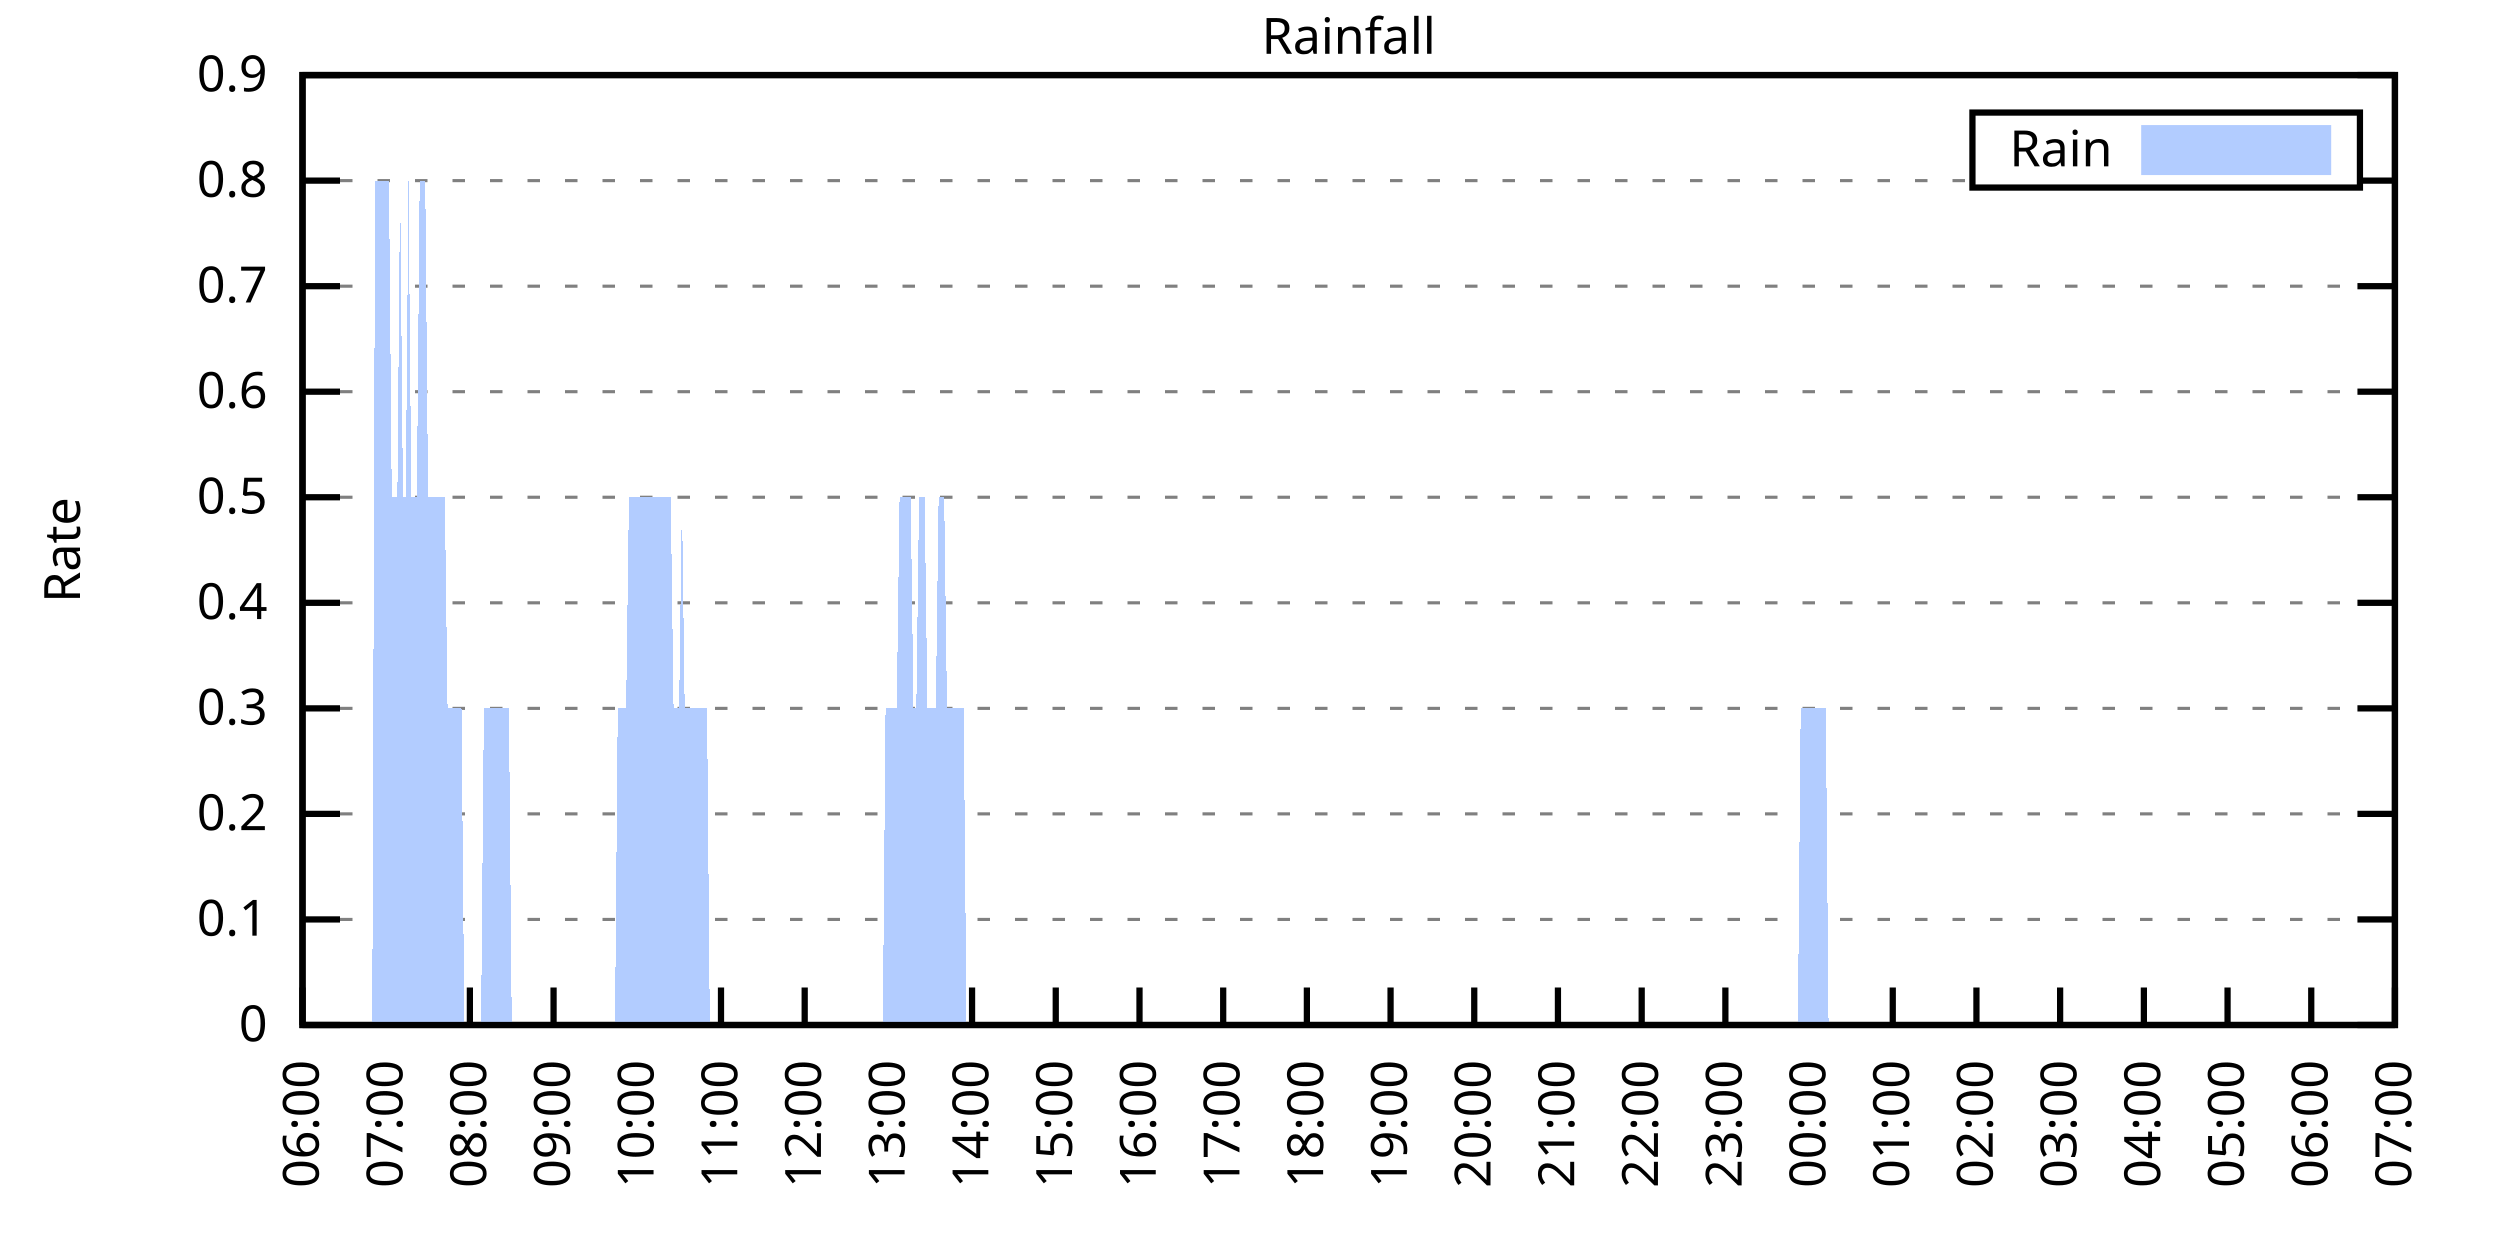
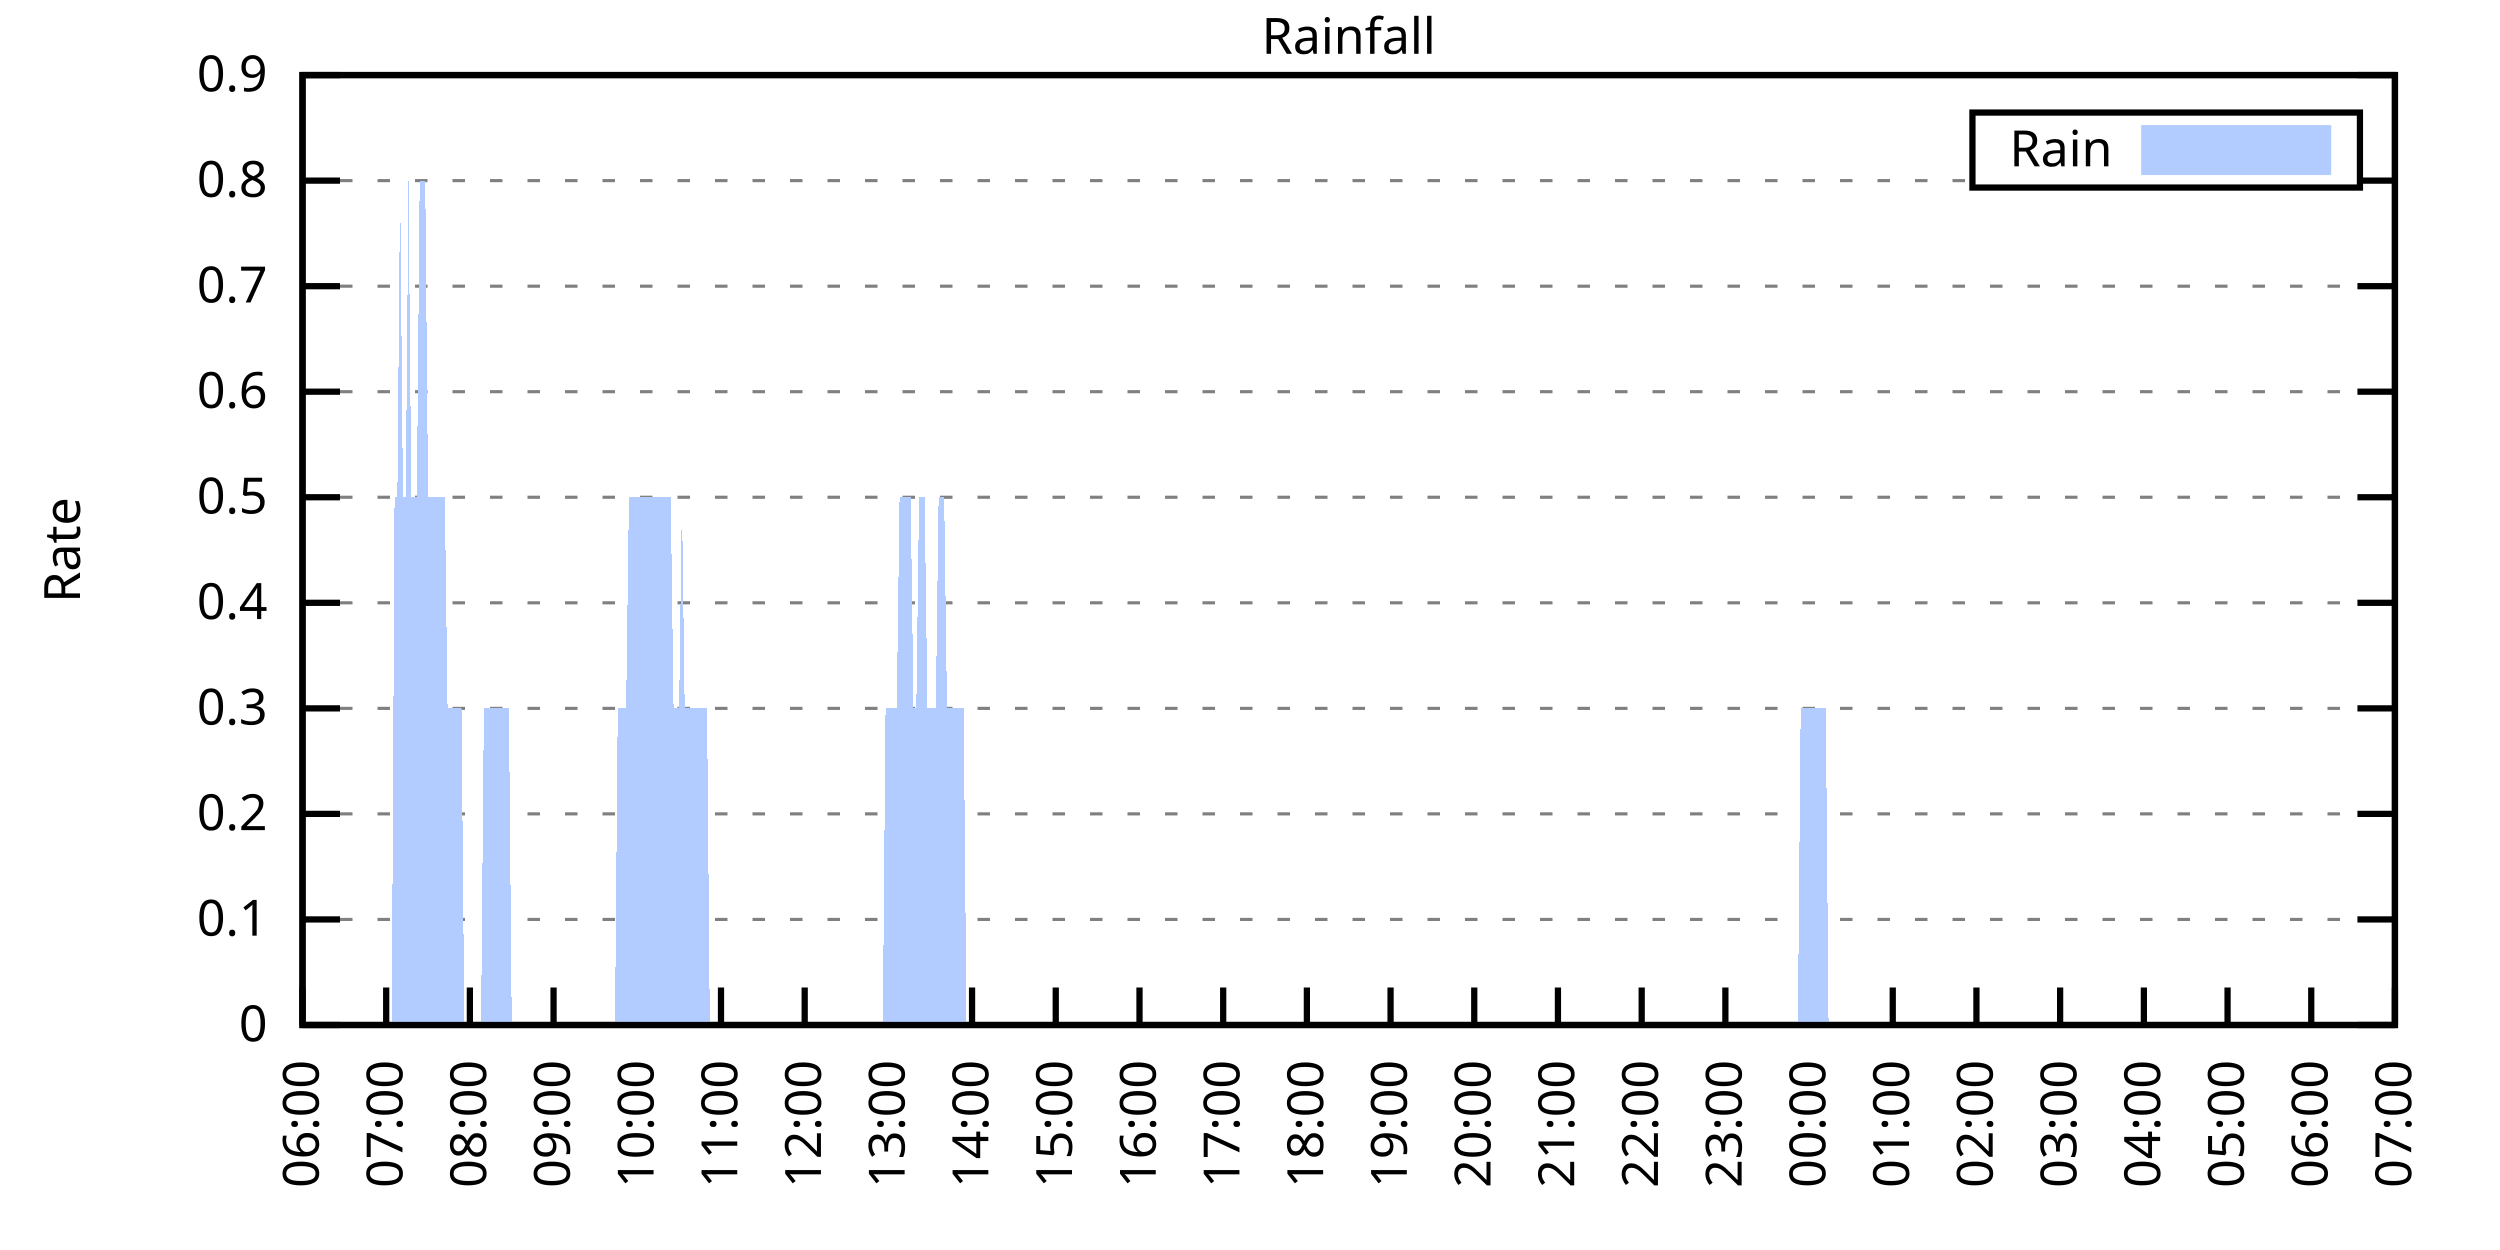
<svg xmlns="http://www.w3.org/2000/svg" xmlns:xlink="http://www.w3.org/1999/xlink" width="400" height="200" viewBox="0 0 400 200">
  <g id="gnuplot_canvas">
    <rect x="0" y="0" width="400" height="200" fill="none" />
    <defs>
      <circle id="gpDot" r="0.5" stroke-width="0.5" stroke="currentColor" />
      <path id="gpPt0" stroke-width="0.333" stroke="currentColor" d="M-1,0 h2 M0,-1 v2" />
      <path id="gpPt1" stroke-width="0.333" stroke="currentColor" d="M-1,-1 L1,1 M1,-1 L-1,1" />
      <path id="gpPt2" stroke-width="0.333" stroke="currentColor" d="M-1,0 L1,0 M0,-1 L0,1 M-1,-1 L1,1 M-1,1 L1,-1" />
      <rect id="gpPt3" stroke-width="0.333" stroke="currentColor" x="-1" y="-1" width="2" height="2" />
      <rect id="gpPt4" stroke-width="0.333" stroke="currentColor" fill="currentColor" x="-1" y="-1" width="2" height="2" />
      <circle id="gpPt5" stroke-width="0.333" stroke="currentColor" cx="0" cy="0" r="1" />
      <use xlink:href="#gpPt5" id="gpPt6" fill="currentColor" stroke="none" />
      <path id="gpPt7" stroke-width="0.333" stroke="currentColor" d="M0,-1.33 L-1.33,0.67 L1.33,0.67 z" />
      <use xlink:href="#gpPt7" id="gpPt8" fill="currentColor" stroke="none" />
      <use xlink:href="#gpPt7" id="gpPt9" stroke="currentColor" transform="rotate(180)" />
      <use xlink:href="#gpPt9" id="gpPt10" fill="currentColor" stroke="none" />
      <use xlink:href="#gpPt3" id="gpPt11" stroke="currentColor" transform="rotate(45)" />
      <use xlink:href="#gpPt11" id="gpPt12" fill="currentColor" stroke="none" />
      <path id="gpPt13" stroke-width="0.333" stroke="currentColor" d="M0,1.330 L1.265,0.411 L0.782,-1.067 L-0.782,-1.076 L-1.265,0.411 z" />
      <use xlink:href="#gpPt13" id="gpPt14" fill="currentColor" stroke="none" />
      <filter id="textbox" filterUnits="objectBoundingBox" x="0" y="0" height="1" width="1">
        <feFlood flood-color="white" flood-opacity="1" result="bgnd" />
        <feComposite in="SourceGraphic" in2="bgnd" operator="atop" />
      </filter>
      <filter id="greybox" filterUnits="objectBoundingBox" x="0" y="0" height="1" width="1">
        <feFlood flood-color="lightgrey" flood-opacity="1" result="grey" />
        <feComposite in="SourceGraphic" in2="grey" operator="atop" />
      </filter>
    </defs>
    <g fill="none" color="white" stroke="currentColor" stroke-width="1.00" stroke-linecap="butt" stroke-linejoin="miter">
</g>
    <g fill="none" color="black" stroke="currentColor" stroke-width="1.00" stroke-linecap="butt" stroke-linejoin="miter">
      <g stroke="none" shape-rendering="crispEdges">
        <polygon fill="rgb(255, 255, 255)" points="48.40,164.00 383.18,164.00 383.18,12.02 48.40,12.02 " />
      </g>
    </g>
    <g fill="none" color="black" stroke="currentColor" stroke-width="1.00" stroke-linecap="butt" stroke-linejoin="miter">
</g>
    <g fill="none" color="black" stroke="black" stroke-width="0.50" stroke-linecap="butt" stroke-linejoin="miter">
</g>
    <g fill="none" color="gray" stroke="currentColor" stroke-width="0.50" stroke-linecap="butt" stroke-linejoin="miter">
      <path stroke="gray" stroke-dasharray="2,4" class="gridline" d="M48.40,164.00 L383.19,164.00  " />
    </g>
    <g fill="none" color="gray" stroke="gray" stroke-width="1.00" stroke-linecap="butt" stroke-linejoin="miter">
</g>
    <g fill="none" color="black" stroke="currentColor" stroke-width="1.00" stroke-linecap="butt" stroke-linejoin="miter">
      <path stroke="black" d="M48.40,164.00 L54.40,164.00 M383.19,164.00 L377.19,164.00  " />
      <g transform="translate(42.80,166.60)" stroke="none" fill="black" font-family="Sans" font-size="8.00" text-anchor="end">
        <text>
          <tspan font-family="Sans"> 0</tspan>
        </text>
      </g>
    </g>
    <g fill="none" color="black" stroke="currentColor" stroke-width="1.00" stroke-linecap="butt" stroke-linejoin="miter">
</g>
    <g fill="none" color="black" stroke="black" stroke-width="0.50" stroke-linecap="butt" stroke-linejoin="miter">
</g>
    <g fill="none" color="gray" stroke="currentColor" stroke-width="0.50" stroke-linecap="butt" stroke-linejoin="miter">
      <path stroke="gray" stroke-dasharray="2,4" class="gridline" d="M48.40,147.11 L383.19,147.11  " />
    </g>
    <g fill="none" color="gray" stroke="gray" stroke-width="1.00" stroke-linecap="butt" stroke-linejoin="miter">
</g>
    <g fill="none" color="black" stroke="currentColor" stroke-width="1.00" stroke-linecap="butt" stroke-linejoin="miter">
      <path stroke="black" d="M48.40,147.11 L54.40,147.11 M383.19,147.11 L377.19,147.11  " />
      <g transform="translate(42.80,149.71)" stroke="none" fill="black" font-family="Sans" font-size="8.00" text-anchor="end">
        <text>
          <tspan font-family="Sans"> 0.1</tspan>
        </text>
      </g>
    </g>
    <g fill="none" color="black" stroke="currentColor" stroke-width="1.00" stroke-linecap="butt" stroke-linejoin="miter">
</g>
    <g fill="none" color="black" stroke="black" stroke-width="0.50" stroke-linecap="butt" stroke-linejoin="miter">
</g>
    <g fill="none" color="gray" stroke="currentColor" stroke-width="0.50" stroke-linecap="butt" stroke-linejoin="miter">
      <path stroke="gray" stroke-dasharray="2,4" class="gridline" d="M48.40,130.22 L383.19,130.22  " />
    </g>
    <g fill="none" color="gray" stroke="gray" stroke-width="1.00" stroke-linecap="butt" stroke-linejoin="miter">
</g>
    <g fill="none" color="black" stroke="currentColor" stroke-width="1.00" stroke-linecap="butt" stroke-linejoin="miter">
      <path stroke="black" d="M48.40,130.22 L54.40,130.22 M383.19,130.22 L377.19,130.22  " />
      <g transform="translate(42.80,132.82)" stroke="none" fill="black" font-family="Sans" font-size="8.00" text-anchor="end">
        <text>
          <tspan font-family="Sans"> 0.2</tspan>
        </text>
      </g>
    </g>
    <g fill="none" color="black" stroke="currentColor" stroke-width="1.00" stroke-linecap="butt" stroke-linejoin="miter">
</g>
    <g fill="none" color="black" stroke="black" stroke-width="0.50" stroke-linecap="butt" stroke-linejoin="miter">
</g>
    <g fill="none" color="gray" stroke="currentColor" stroke-width="0.50" stroke-linecap="butt" stroke-linejoin="miter">
      <path stroke="gray" stroke-dasharray="2,4" class="gridline" d="M48.40,113.34 L383.19,113.34  " />
    </g>
    <g fill="none" color="gray" stroke="gray" stroke-width="1.00" stroke-linecap="butt" stroke-linejoin="miter">
</g>
    <g fill="none" color="black" stroke="currentColor" stroke-width="1.00" stroke-linecap="butt" stroke-linejoin="miter">
      <path stroke="black" d="M48.40,113.34 L54.40,113.34 M383.19,113.34 L377.19,113.34  " />
      <g transform="translate(42.80,115.94)" stroke="none" fill="black" font-family="Sans" font-size="8.00" text-anchor="end">
        <text>
          <tspan font-family="Sans"> 0.3</tspan>
        </text>
      </g>
    </g>
    <g fill="none" color="black" stroke="currentColor" stroke-width="1.00" stroke-linecap="butt" stroke-linejoin="miter">
</g>
    <g fill="none" color="black" stroke="black" stroke-width="0.50" stroke-linecap="butt" stroke-linejoin="miter">
</g>
    <g fill="none" color="gray" stroke="currentColor" stroke-width="0.50" stroke-linecap="butt" stroke-linejoin="miter">
      <path stroke="gray" stroke-dasharray="2,4" class="gridline" d="M48.40,96.45 L383.19,96.45  " />
    </g>
    <g fill="none" color="gray" stroke="gray" stroke-width="1.00" stroke-linecap="butt" stroke-linejoin="miter">
</g>
    <g fill="none" color="black" stroke="currentColor" stroke-width="1.00" stroke-linecap="butt" stroke-linejoin="miter">
      <path stroke="black" d="M48.40,96.45 L54.40,96.45 M383.19,96.45 L377.19,96.45  " />
      <g transform="translate(42.80,99.05)" stroke="none" fill="black" font-family="Sans" font-size="8.00" text-anchor="end">
        <text>
          <tspan font-family="Sans"> 0.4</tspan>
        </text>
      </g>
    </g>
    <g fill="none" color="black" stroke="currentColor" stroke-width="1.00" stroke-linecap="butt" stroke-linejoin="miter">
</g>
    <g fill="none" color="black" stroke="black" stroke-width="0.50" stroke-linecap="butt" stroke-linejoin="miter">
</g>
    <g fill="none" color="gray" stroke="currentColor" stroke-width="0.50" stroke-linecap="butt" stroke-linejoin="miter">
      <path stroke="gray" stroke-dasharray="2,4" class="gridline" d="M48.40,79.56 L383.19,79.56  " />
    </g>
    <g fill="none" color="gray" stroke="gray" stroke-width="1.00" stroke-linecap="butt" stroke-linejoin="miter">
</g>
    <g fill="none" color="black" stroke="currentColor" stroke-width="1.00" stroke-linecap="butt" stroke-linejoin="miter">
      <path stroke="black" d="M48.40,79.56 L54.40,79.56 M383.19,79.56 L377.19,79.56  " />
      <g transform="translate(42.80,82.16)" stroke="none" fill="black" font-family="Sans" font-size="8.00" text-anchor="end">
        <text>
          <tspan font-family="Sans"> 0.5</tspan>
        </text>
      </g>
    </g>
    <g fill="none" color="black" stroke="currentColor" stroke-width="1.00" stroke-linecap="butt" stroke-linejoin="miter">
</g>
    <g fill="none" color="black" stroke="black" stroke-width="0.50" stroke-linecap="butt" stroke-linejoin="miter">
</g>
    <g fill="none" color="gray" stroke="currentColor" stroke-width="0.50" stroke-linecap="butt" stroke-linejoin="miter">
      <path stroke="gray" stroke-dasharray="2,4" class="gridline" d="M48.40,62.67 L383.19,62.67  " />
    </g>
    <g fill="none" color="gray" stroke="gray" stroke-width="1.00" stroke-linecap="butt" stroke-linejoin="miter">
</g>
    <g fill="none" color="black" stroke="currentColor" stroke-width="1.00" stroke-linecap="butt" stroke-linejoin="miter">
      <path stroke="black" d="M48.40,62.67 L54.40,62.67 M383.19,62.67 L377.19,62.67  " />
      <g transform="translate(42.80,65.27)" stroke="none" fill="black" font-family="Sans" font-size="8.00" text-anchor="end">
        <text>
          <tspan font-family="Sans"> 0.6</tspan>
        </text>
      </g>
    </g>
    <g fill="none" color="black" stroke="currentColor" stroke-width="1.00" stroke-linecap="butt" stroke-linejoin="miter">
</g>
    <g fill="none" color="black" stroke="black" stroke-width="0.50" stroke-linecap="butt" stroke-linejoin="miter">
</g>
    <g fill="none" color="gray" stroke="currentColor" stroke-width="0.50" stroke-linecap="butt" stroke-linejoin="miter">
      <path stroke="gray" stroke-dasharray="2,4" class="gridline" d="M48.40,45.79 L383.19,45.79  " />
    </g>
    <g fill="none" color="gray" stroke="gray" stroke-width="1.00" stroke-linecap="butt" stroke-linejoin="miter">
</g>
    <g fill="none" color="black" stroke="currentColor" stroke-width="1.00" stroke-linecap="butt" stroke-linejoin="miter">
      <path stroke="black" d="M48.40,45.79 L54.40,45.79 M383.19,45.79 L377.19,45.79  " />
      <g transform="translate(42.80,48.39)" stroke="none" fill="black" font-family="Sans" font-size="8.00" text-anchor="end">
        <text>
          <tspan font-family="Sans"> 0.7</tspan>
        </text>
      </g>
    </g>
    <g fill="none" color="black" stroke="currentColor" stroke-width="1.00" stroke-linecap="butt" stroke-linejoin="miter">
</g>
    <g fill="none" color="black" stroke="black" stroke-width="0.50" stroke-linecap="butt" stroke-linejoin="miter">
</g>
    <g fill="none" color="gray" stroke="currentColor" stroke-width="0.50" stroke-linecap="butt" stroke-linejoin="miter">
      <path stroke="gray" stroke-dasharray="2,4" class="gridline" d="M48.40,28.90 L315.59,28.90 M377.59,28.90 L383.19,28.90  " />
    </g>
    <g fill="none" color="gray" stroke="gray" stroke-width="1.00" stroke-linecap="butt" stroke-linejoin="miter">
</g>
    <g fill="none" color="black" stroke="currentColor" stroke-width="1.00" stroke-linecap="butt" stroke-linejoin="miter">
      <path stroke="black" d="M48.40,28.90 L54.40,28.90 M383.19,28.90 L377.19,28.90  " />
      <g transform="translate(42.80,31.50)" stroke="none" fill="black" font-family="Sans" font-size="8.00" text-anchor="end">
        <text>
          <tspan font-family="Sans"> 0.8</tspan>
        </text>
      </g>
    </g>
    <g fill="none" color="black" stroke="currentColor" stroke-width="1.00" stroke-linecap="butt" stroke-linejoin="miter">
</g>
    <g fill="none" color="black" stroke="black" stroke-width="0.50" stroke-linecap="butt" stroke-linejoin="miter">
</g>
    <g fill="none" color="gray" stroke="currentColor" stroke-width="0.50" stroke-linecap="butt" stroke-linejoin="miter">
      <path stroke="gray" stroke-dasharray="2,4" class="gridline" d="M48.40,12.01 L383.19,12.01  " />
    </g>
    <g fill="none" color="gray" stroke="gray" stroke-width="1.00" stroke-linecap="butt" stroke-linejoin="miter">
</g>
    <g fill="none" color="black" stroke="currentColor" stroke-width="1.00" stroke-linecap="butt" stroke-linejoin="miter">
      <path stroke="black" d="M48.40,12.01 L54.40,12.01 M383.19,12.01 L377.19,12.01  " />
      <g transform="translate(42.80,14.61)" stroke="none" fill="black" font-family="Sans" font-size="8.00" text-anchor="end">
        <text>
          <tspan font-family="Sans"> 0.9</tspan>
        </text>
      </g>
    </g>
    <g fill="none" color="black" stroke="currentColor" stroke-width="1.00" stroke-linecap="butt" stroke-linejoin="miter">
      <path stroke="black" d="M48.40,164.00 L48.40,158.00  " />
      <g transform="translate(51.00,169.60) rotate(270.00)" stroke="none" fill="black" font-family="Sans" font-size="8.00" text-anchor="end">
        <text>
          <tspan font-family="Sans">06:00</tspan>
        </text>
      </g>
    </g>
    <g fill="none" color="black" stroke="currentColor" stroke-width="1.00" stroke-linecap="butt" stroke-linejoin="miter">
      <path stroke="black" d="M61.79,164.00 L61.79,158.00  " />
      <g transform="translate(64.39,169.60) rotate(270.00)" stroke="none" fill="black" font-family="Sans" font-size="8.00" text-anchor="end">
        <text>
          <tspan font-family="Sans">07:00</tspan>
        </text>
      </g>
    </g>
    <g fill="none" color="black" stroke="currentColor" stroke-width="1.00" stroke-linecap="butt" stroke-linejoin="miter">
      <path stroke="black" d="M75.18,164.00 L75.18,158.00  " />
      <g transform="translate(77.78,169.60) rotate(270.00)" stroke="none" fill="black" font-family="Sans" font-size="8.00" text-anchor="end">
        <text>
          <tspan font-family="Sans">08:00</tspan>
        </text>
      </g>
    </g>
    <g fill="none" color="black" stroke="currentColor" stroke-width="1.00" stroke-linecap="butt" stroke-linejoin="miter">
      <path stroke="black" d="M88.57,164.00 L88.57,158.00  " />
      <g transform="translate(91.17,169.60) rotate(270.00)" stroke="none" fill="black" font-family="Sans" font-size="8.00" text-anchor="end">
        <text>
          <tspan font-family="Sans">09:00</tspan>
        </text>
      </g>
    </g>
    <g fill="none" color="black" stroke="currentColor" stroke-width="1.00" stroke-linecap="butt" stroke-linejoin="miter">
      <path stroke="black" d="M101.97,164.00 L101.97,158.00  " />
      <g transform="translate(104.57,169.60) rotate(270.00)" stroke="none" fill="black" font-family="Sans" font-size="8.00" text-anchor="end">
        <text>
          <tspan font-family="Sans">10:00</tspan>
        </text>
      </g>
    </g>
    <g fill="none" color="black" stroke="currentColor" stroke-width="1.00" stroke-linecap="butt" stroke-linejoin="miter">
      <path stroke="black" d="M115.36,164.00 L115.36,158.00  " />
      <g transform="translate(117.96,169.60) rotate(270.00)" stroke="none" fill="black" font-family="Sans" font-size="8.00" text-anchor="end">
        <text>
          <tspan font-family="Sans">11:00</tspan>
        </text>
      </g>
    </g>
    <g fill="none" color="black" stroke="currentColor" stroke-width="1.00" stroke-linecap="butt" stroke-linejoin="miter">
      <path stroke="black" d="M128.75,164.00 L128.75,158.00  " />
      <g transform="translate(131.35,169.60) rotate(270.00)" stroke="none" fill="black" font-family="Sans" font-size="8.00" text-anchor="end">
        <text>
          <tspan font-family="Sans">12:00</tspan>
        </text>
      </g>
    </g>
    <g fill="none" color="black" stroke="currentColor" stroke-width="1.00" stroke-linecap="butt" stroke-linejoin="miter">
      <path stroke="black" d="M142.14,164.00 L142.14,158.00  " />
      <g transform="translate(144.74,169.60) rotate(270.00)" stroke="none" fill="black" font-family="Sans" font-size="8.00" text-anchor="end">
        <text>
          <tspan font-family="Sans">13:00</tspan>
        </text>
      </g>
    </g>
    <g fill="none" color="black" stroke="currentColor" stroke-width="1.00" stroke-linecap="butt" stroke-linejoin="miter">
      <path stroke="black" d="M155.53,164.00 L155.53,158.00  " />
      <g transform="translate(158.13,169.60) rotate(270.00)" stroke="none" fill="black" font-family="Sans" font-size="8.00" text-anchor="end">
        <text>
          <tspan font-family="Sans">14:00</tspan>
        </text>
      </g>
    </g>
    <g fill="none" color="black" stroke="currentColor" stroke-width="1.00" stroke-linecap="butt" stroke-linejoin="miter">
      <path stroke="black" d="M168.92,164.00 L168.92,158.00  " />
      <g transform="translate(171.52,169.60) rotate(270.00)" stroke="none" fill="black" font-family="Sans" font-size="8.00" text-anchor="end">
        <text>
          <tspan font-family="Sans">15:00</tspan>
        </text>
      </g>
    </g>
    <g fill="none" color="black" stroke="currentColor" stroke-width="1.00" stroke-linecap="butt" stroke-linejoin="miter">
      <path stroke="black" d="M182.32,164.00 L182.32,158.00  " />
      <g transform="translate(184.92,169.60) rotate(270.00)" stroke="none" fill="black" font-family="Sans" font-size="8.00" text-anchor="end">
        <text>
          <tspan font-family="Sans">16:00</tspan>
        </text>
      </g>
    </g>
    <g fill="none" color="black" stroke="currentColor" stroke-width="1.00" stroke-linecap="butt" stroke-linejoin="miter">
      <path stroke="black" d="M195.71,164.00 L195.71,158.00  " />
      <g transform="translate(198.31,169.60) rotate(270.00)" stroke="none" fill="black" font-family="Sans" font-size="8.00" text-anchor="end">
        <text>
          <tspan font-family="Sans">17:00</tspan>
        </text>
      </g>
    </g>
    <g fill="none" color="black" stroke="currentColor" stroke-width="1.00" stroke-linecap="butt" stroke-linejoin="miter">
      <path stroke="black" d="M209.10,164.00 L209.10,158.00  " />
      <g transform="translate(211.70,169.60) rotate(270.00)" stroke="none" fill="black" font-family="Sans" font-size="8.00" text-anchor="end">
        <text>
          <tspan font-family="Sans">18:00</tspan>
        </text>
      </g>
    </g>
    <g fill="none" color="black" stroke="currentColor" stroke-width="1.00" stroke-linecap="butt" stroke-linejoin="miter">
      <path stroke="black" d="M222.49,164.00 L222.49,158.00  " />
      <g transform="translate(225.09,169.60) rotate(270.00)" stroke="none" fill="black" font-family="Sans" font-size="8.00" text-anchor="end">
        <text>
          <tspan font-family="Sans">19:00</tspan>
        </text>
      </g>
    </g>
    <g fill="none" color="black" stroke="currentColor" stroke-width="1.00" stroke-linecap="butt" stroke-linejoin="miter">
      <path stroke="black" d="M235.88,164.00 L235.88,158.00  " />
      <g transform="translate(238.48,169.60) rotate(270.00)" stroke="none" fill="black" font-family="Sans" font-size="8.00" text-anchor="end">
        <text>
          <tspan font-family="Sans">20:00</tspan>
        </text>
      </g>
    </g>
    <g fill="none" color="black" stroke="currentColor" stroke-width="1.00" stroke-linecap="butt" stroke-linejoin="miter">
      <path stroke="black" d="M249.27,164.00 L249.27,158.00  " />
      <g transform="translate(251.87,169.60) rotate(270.00)" stroke="none" fill="black" font-family="Sans" font-size="8.00" text-anchor="end">
        <text>
          <tspan font-family="Sans">21:00</tspan>
        </text>
      </g>
    </g>
    <g fill="none" color="black" stroke="currentColor" stroke-width="1.00" stroke-linecap="butt" stroke-linejoin="miter">
      <path stroke="black" d="M262.67,164.00 L262.67,158.00  " />
      <g transform="translate(265.27,169.60) rotate(270.00)" stroke="none" fill="black" font-family="Sans" font-size="8.00" text-anchor="end">
        <text>
          <tspan font-family="Sans">22:00</tspan>
        </text>
      </g>
    </g>
    <g fill="none" color="black" stroke="currentColor" stroke-width="1.00" stroke-linecap="butt" stroke-linejoin="miter">
      <path stroke="black" d="M276.06,164.00 L276.06,158.00  " />
      <g transform="translate(278.66,169.60) rotate(270.00)" stroke="none" fill="black" font-family="Sans" font-size="8.00" text-anchor="end">
        <text>
          <tspan font-family="Sans">23:00</tspan>
        </text>
      </g>
    </g>
    <g fill="none" color="black" stroke="currentColor" stroke-width="1.00" stroke-linecap="butt" stroke-linejoin="miter">
      <path stroke="black" d="M289.45,164.00 L289.45,158.00  " />
      <g transform="translate(292.05,169.60) rotate(270.00)" stroke="none" fill="black" font-family="Sans" font-size="8.00" text-anchor="end">
        <text>
          <tspan font-family="Sans">00:00</tspan>
        </text>
      </g>
    </g>
    <g fill="none" color="black" stroke="currentColor" stroke-width="1.00" stroke-linecap="butt" stroke-linejoin="miter">
      <path stroke="black" d="M302.84,164.00 L302.84,158.00  " />
      <g transform="translate(305.44,169.60) rotate(270.00)" stroke="none" fill="black" font-family="Sans" font-size="8.00" text-anchor="end">
        <text>
          <tspan font-family="Sans">01:00</tspan>
        </text>
      </g>
    </g>
    <g fill="none" color="black" stroke="currentColor" stroke-width="1.00" stroke-linecap="butt" stroke-linejoin="miter">
      <path stroke="black" d="M316.23,164.00 L316.23,158.00  " />
      <g transform="translate(318.83,169.60) rotate(270.00)" stroke="none" fill="black" font-family="Sans" font-size="8.00" text-anchor="end">
        <text>
          <tspan font-family="Sans">02:00</tspan>
        </text>
      </g>
    </g>
    <g fill="none" color="black" stroke="currentColor" stroke-width="1.00" stroke-linecap="butt" stroke-linejoin="miter">
      <path stroke="black" d="M329.62,164.00 L329.62,158.00  " />
      <g transform="translate(332.22,169.60) rotate(270.00)" stroke="none" fill="black" font-family="Sans" font-size="8.00" text-anchor="end">
        <text>
          <tspan font-family="Sans">03:00</tspan>
        </text>
      </g>
    </g>
    <g fill="none" color="black" stroke="currentColor" stroke-width="1.00" stroke-linecap="butt" stroke-linejoin="miter">
      <path stroke="black" d="M343.02,164.00 L343.02,158.00  " />
      <g transform="translate(345.62,169.60) rotate(270.00)" stroke="none" fill="black" font-family="Sans" font-size="8.00" text-anchor="end">
        <text>
          <tspan font-family="Sans">04:00</tspan>
        </text>
      </g>
    </g>
    <g fill="none" color="black" stroke="currentColor" stroke-width="1.00" stroke-linecap="butt" stroke-linejoin="miter">
      <path stroke="black" d="M356.41,164.00 L356.41,158.00  " />
      <g transform="translate(359.01,169.60) rotate(270.00)" stroke="none" fill="black" font-family="Sans" font-size="8.00" text-anchor="end">
        <text>
          <tspan font-family="Sans">05:00</tspan>
        </text>
      </g>
    </g>
    <g fill="none" color="black" stroke="currentColor" stroke-width="1.00" stroke-linecap="butt" stroke-linejoin="miter">
      <path stroke="black" d="M369.80,164.00 L369.80,158.00  " />
      <g transform="translate(372.40,169.60) rotate(270.00)" stroke="none" fill="black" font-family="Sans" font-size="8.00" text-anchor="end">
        <text>
          <tspan font-family="Sans">06:00</tspan>
        </text>
      </g>
    </g>
    <g fill="none" color="black" stroke="currentColor" stroke-width="1.00" stroke-linecap="butt" stroke-linejoin="miter">
      <path stroke="black" d="M383.19,164.00 L383.19,158.00  " />
      <g transform="translate(385.79,169.60) rotate(270.00)" stroke="none" fill="black" font-family="Sans" font-size="8.00" text-anchor="end">
        <text>
          <tspan font-family="Sans">07:00</tspan>
        </text>
      </g>
    </g>
    <g fill="none" color="black" stroke="currentColor" stroke-width="1.00" stroke-linecap="butt" stroke-linejoin="miter">
</g>
    <g fill="none" color="black" stroke="currentColor" stroke-width="1.00" stroke-linecap="butt" stroke-linejoin="miter">
      <path stroke="black" d="M48.40,12.01 L48.40,164.00 L383.19,164.00 L383.19,12.01 L48.40,12.01 Z  " />
    </g>
    <g fill="none" color="black" stroke="currentColor" stroke-width="1.00" stroke-linecap="butt" stroke-linejoin="miter">
</g>
    <g fill="none" color="black" stroke="currentColor" stroke-width="1.00" stroke-linecap="butt" stroke-linejoin="miter">
      <path stroke="black" d="M315.59,30.01 L315.59,18.01 L377.59,18.01 L377.59,30.01 L315.59,30.01 Z  " />
    </g>
    <g id="Rainfall_plot_1">
      <g fill="none" color="white" stroke="black" stroke-width="2.00" stroke-linecap="butt" stroke-linejoin="miter">
</g>
      <g fill="none" color="black" stroke="currentColor" stroke-width="2.00" stroke-linecap="butt" stroke-linejoin="miter">
        <g transform="translate(337.99,26.61)" stroke="none" fill="black" font-family="Sans" font-size="8.00" text-anchor="end">
          <text>
            <tspan font-family="Sans">Rain</tspan>
          </text>
        </g>
      </g>
      <g fill="none" color="black" stroke="currentColor" stroke-width="2.00" stroke-linecap="butt" stroke-linejoin="miter">
        <g stroke="none" shape-rendering="crispEdges">
          <polygon fill="rgb(178, 204, 255)" points="343.59,27.01 371.99,27.01 371.99,21.01 343.59,21.01 " />
        </g>
        <path stroke="rgb(178, 204, 255)" d="M343.59,27.01 L371.99,27.01 L371.99,21.01 L343.59,21.01 L343.59,27.01 Z  " />
      </g>
      <g fill="none" color="black" stroke="currentColor" stroke-width="2.00" stroke-linecap="butt" stroke-linejoin="miter">
        <g stroke="none" shape-rendering="crispEdges">
-           <polygon fill="rgb(178, 204, 255)" points="55.54,164.00 55.99,164.00 56.43,164.00 56.88,164.00 57.33,164.00 57.77,164.00 58.22,164.00 58.67,164.00 59.11,164.00 59.56,164.00 60.01,28.90 60.45,28.90 60.90,28.90 61.35,28.90 61.79,28.90 62.24,28.90 62.68,79.56 63.13,79.56 63.58,79.56 64.02,28.90 64.47,79.56 64.92,79.56 65.36,28.90 65.81,79.56 66.26,79.56 66.70,79.56 67.15,28.90 67.59,28.90 68.04,28.90 68.49,79.56 68.93,79.56 69.38,79.56 69.83,79.56 70.27,79.56 70.72,79.56 71.17,79.56 71.61,113.34 72.06,113.34 72.50,113.34 72.95,113.34 73.40,113.34 73.84,113.34 74.29,164.00 74.74,164.00 75.18,164.00 75.63,164.00 76.08,164.00 76.52,164.00 76.97,164.00 77.42,113.34 77.86,113.34 78.31,113.34 78.75,113.34 79.20,113.34 79.65,113.34 80.09,113.34 80.54,113.34 80.99,113.34 81.43,113.34 81.88,164.00 82.33,164.00 82.77,164.00 83.22,164.00 83.66,164.00 84.11,164.00 84.56,164.00 85.00,164.00 85.45,164.00 85.90,164.00 86.34,164.00 86.79,164.00 87.24,164.00 87.68,164.00 88.13,164.00 88.57,164.00 89.02,164.00 89.47,164.00 89.91,164.00 90.36,164.00 90.81,164.00 91.25,164.00 91.70,164.00 92.15,164.00 92.59,164.00 93.04,164.00 93.49,164.00 93.93,164.00 94.38,164.00 94.82,164.00 95.27,164.00 95.72,164.00 96.16,164.00 96.61,164.00 97.06,164.00 97.50,164.00 97.95,164.00 98.40,164.00 98.84,113.34 99.29,113.34 99.73,113.34 100.18,113.34 100.63,79.56 101.07,79.56 101.52,79.56 101.97,79.56 102.41,79.56 102.86,79.56 103.31,79.56 103.75,79.56 104.20,79.56 104.64,79.56 105.09,79.56 105.54,79.56 105.98,79.56 106.43,79.56 106.88,79.56 107.32,79.56 107.77,113.34 108.22,113.34 108.66,113.34 109.11,79.56 109.55,113.34 110.00,113.34 110.45,113.34 110.89,113.34 111.34,113.34 111.79,113.34 112.23,113.34 112.68,113.34 113.13,113.34 113.57,164.00 114.02,164.00 114.47,164.00 114.91,164.00 115.36,164.00 115.80,164.00 116.25,164.00 116.70,164.00 117.14,164.00 117.59,164.00 118.04,164.00 118.48,164.00 118.93,164.00 119.38,164.00 119.82,164.00 120.27,164.00 120.71,164.00 121.16,164.00 121.61,164.00 122.05,164.00 122.50,164.00 122.95,164.00 123.39,164.00 123.84,164.00 124.29,164.00 124.73,164.00 125.18,164.00 125.62,164.00 126.07,164.00 126.52,164.00 126.96,164.00 127.41,164.00 127.86,164.00 128.30,164.00 128.75,164.00 129.20,164.00 129.64,164.00 130.09,164.00 130.54,164.00 130.98,164.00 131.43,164.00 131.87,164.00 132.32,164.00 132.77,164.00 133.21,164.00 133.66,164.00 134.11,164.00 134.55,164.00 135.00,164.00 135.45,164.00 135.89,164.00 136.34,164.00 136.78,164.00 137.23,164.00 137.68,164.00 138.12,164.00 138.57,164.00 139.02,164.00 139.46,164.00 139.91,164.00 140.36,164.00 140.80,164.00 141.25,164.00 141.69,113.34 142.14,113.34 142.59,113.34 143.03,113.34 143.48,113.34 143.93,79.56 144.37,79.56 144.82,79.56 145.27,79.56 145.71,79.56 146.16,113.34 146.61,113.34 147.05,79.56 147.50,79.56 147.94,79.56 148.39,113.34 148.84,113.34 149.28,113.34 149.73,113.34 150.18,79.56 150.62,79.56 151.07,79.56 151.52,113.34 151.96,113.34 152.41,113.34 152.85,113.34 153.30,113.34 153.75,113.34 154.19,113.34 154.64,164.00 155.09,164.00 155.53,164.00 155.98,164.00 156.43,164.00 156.87,164.00 157.32,164.00 157.76,164.00 158.21,164.00 158.66,164.00 159.10,164.00 159.55,164.00 160.00,164.00 160.44,164.00 160.89,164.00 161.34,164.00 161.78,164.00 162.23,164.00 162.67,164.00 163.12,164.00 163.57,164.00 164.01,164.00 164.46,164.00 164.91,164.00 165.35,164.00 165.80,164.00 166.25,164.00 166.69,164.00 167.14,164.00 167.59,164.00 168.03,164.00 168.48,164.00 168.92,164.00 169.37,164.00 169.82,164.00 170.26,164.00 170.71,164.00 171.16,164.00 171.60,164.00 172.05,164.00 172.50,164.00 172.94,164.00 173.39,164.00 173.83,164.00 174.28,164.00 174.73,164.00 175.17,164.00 175.62,164.00 176.07,164.00 176.51,164.00 176.96,164.00 177.41,164.00 177.85,164.00 178.30,164.00 178.74,164.00 179.19,164.00 179.64,164.00 180.08,164.00 180.53,164.00 180.98,164.00 181.42,164.00 181.87,164.00 182.32,164.00 182.76,164.00 183.21,164.00 183.66,164.00 184.10,164.00 184.55,164.00 184.99,164.00 185.44,164.00 185.89,164.00 186.33,164.00 186.78,164.00 187.23,164.00 187.67,164.00 188.12,164.00 188.57,164.00 189.01,164.00 189.46,164.00 189.90,164.00 190.35,164.00 190.80,164.00 191.24,164.00 191.69,164.00 192.14,164.00 192.58,164.00 193.03,164.00 193.48,164.00 193.92,164.00 194.37,164.00 194.81,164.00 195.26,164.00 195.71,164.00 196.15,164.00 196.60,164.00 197.05,164.00 197.49,164.00 197.94,164.00 198.39,164.00 198.83,164.00 199.28,164.00 199.73,164.00 200.17,164.00 200.62,164.00 201.06,164.00 201.51,164.00 201.96,164.00 202.40,164.00 202.85,164.00 203.30,164.00 203.74,164.00 204.19,164.00 204.64,164.00 205.08,164.00 205.53,164.00 205.97,164.00 206.42,164.00 206.87,164.00 207.31,164.00 207.76,164.00 208.21,164.00 208.65,164.00 209.10,164.00 209.55,164.00 209.99,164.00 210.44,164.00 210.88,164.00 211.33,164.00 211.78,164.00 212.22,164.00 212.67,164.00 213.12,164.00 213.56,164.00 214.01,164.00 214.46,164.00 214.90,164.00 215.35,164.00 215.80,164.00 216.24,164.00 216.69,164.00 217.13,164.00 217.58,164.00 218.03,164.00 218.47,164.00 218.92,164.00 219.37,164.00 219.81,164.00 220.26,164.00 220.71,164.00 221.15,164.00 221.60,164.00 222.04,164.00 222.49,164.00 222.94,164.00 223.38,164.00 223.83,164.00 224.28,164.00 224.72,164.00 225.17,164.00 225.62,164.00 226.06,164.00 226.51,164.00 226.95,164.00 227.40,164.00 227.85,164.00 228.29,164.00 228.74,164.00 229.19,164.00 229.63,164.00 230.08,164.00 230.53,164.00 230.97,164.00 231.42,164.00 231.86,164.00 232.31,164.00 232.76,164.00 233.20,164.00 233.65,164.00 234.10,164.00 234.54,164.00 234.99,164.00 235.44,164.00 235.88,164.00 236.33,164.00 236.78,164.00 237.22,164.00 237.67,164.00 238.11,164.00 238.56,164.00 239.01,164.00 239.45,164.00 239.90,164.00 240.35,164.00 240.79,164.00 241.24,164.00 241.69,164.00 242.13,164.00 242.58,164.00 243.02,164.00 243.47,164.00 243.92,164.00 244.36,164.00 244.81,164.00 245.26,164.00 245.70,164.00 246.15,164.00 246.60,164.00 247.04,164.00 247.49,164.00 247.93,164.00 248.38,164.00 248.83,164.00 249.27,164.00 249.72,164.00 250.17,164.00 250.61,164.00 251.06,164.00 251.51,164.00 251.95,164.00 252.40,164.00 252.85,164.00 253.29,164.00 253.74,164.00 254.18,164.00 254.63,164.00 255.08,164.00 255.52,164.00 255.97,164.00 256.42,164.00 256.86,164.00 257.31,164.00 257.76,164.00 258.20,164.00 258.65,164.00 259.09,164.00 259.54,164.00 259.99,164.00 260.43,164.00 260.88,164.00 261.33,164.00 261.77,164.00 262.22,164.00 262.67,164.00 263.11,164.00 263.56,164.00 264.00,164.00 264.45,164.00 264.90,164.00 265.34,164.00 265.79,164.00 266.24,164.00 266.68,164.00 267.13,164.00 267.58,164.00 268.02,164.00 268.47,164.00 268.92,164.00 269.36,164.00 269.81,164.00 270.25,164.00 270.70,164.00 271.15,164.00 271.59,164.00 272.04,164.00 272.49,164.00 272.93,164.00 273.38,164.00 273.83,164.00 274.27,164.00 274.72,164.00 275.16,164.00 275.61,164.00 276.06,164.00 276.50,164.00 276.95,164.00 277.40,164.00 277.84,164.00 278.29,164.00 278.74,164.00 279.18,164.00 279.63,164.00 280.07,164.00 280.52,164.00 280.97,164.00 281.41,164.00 281.86,164.00 282.31,164.00 282.75,164.00 283.20,164.00 283.65,164.00 284.09,164.00 284.54,164.00 284.98,164.00 285.43,164.00 285.88,164.00 286.32,164.00 286.77,164.00 287.22,164.00 287.66,164.00 288.11,113.34 288.56,113.34 289.00,113.34 289.45,113.34 289.90,113.34 290.34,113.34 290.79,113.34 291.23,113.34 291.68,113.34 292.13,113.34 292.57,164.00 293.02,164.00 293.47,164.00 293.91,164.00 294.36,164.00 294.81,164.00 295.25,164.00 295.70,164.00 296.14,164.00 296.59,164.00 297.04,164.00 297.48,164.00 297.93,164.00 298.38,164.00 298.82,164.00 299.27,164.00 299.72,164.00 300.16,164.00 300.61,164.00 301.05,164.00 301.50,164.00 301.95,164.00 302.39,164.00 302.84,164.00 303.29,164.00 303.73,164.00 304.18,164.00 304.63,164.00 305.07,164.00 305.52,164.00 305.97,164.00 306.41,164.00 306.86,164.00 307.30,164.00 307.75,164.00 308.20,164.00 308.64,164.00 309.09,164.00 309.54,164.00 309.98,164.00 310.43,164.00 310.88,164.00 311.32,164.00 311.77,164.00 312.21,164.00 312.66,164.00 313.11,164.00 313.55,164.00 314.00,164.00 314.45,164.00 314.89,164.00 315.34,164.00 315.79,164.00 316.23,164.00 316.68,164.00 317.12,164.00 317.57,164.00 318.02,164.00 318.46,164.00 318.91,164.00 319.36,164.00 319.80,164.00 320.25,164.00 320.70,164.00 321.14,164.00 321.59,164.00 322.04,164.00 322.48,164.00 322.93,164.00 323.37,164.00 323.82,164.00 324.27,164.00 324.71,164.00 325.16,164.00 325.61,164.00 326.05,164.00 326.50,164.00 326.95,164.00 327.39,164.00 327.84,164.00 328.28,164.00 328.73,164.00 329.18,164.00 329.62,164.00 330.07,164.00 330.52,164.00 330.96,164.00 331.41,164.00 331.86,164.00 332.30,164.00 332.75,164.00 333.19,164.00 333.64,164.00 334.09,164.00 334.53,164.00 334.98,164.00 335.43,164.00 335.87,164.00 336.32,164.00 336.77,164.00 337.21,164.00 337.66,164.00 338.10,164.00 338.55,164.00 339.00,164.00 339.44,164.00 339.89,164.00 340.34,164.00 340.78,164.00 341.23,164.00 341.68,164.00 342.12,164.00 342.57,164.00 343.02,164.00 343.46,164.00 343.91,164.00 344.35,164.00 344.80,164.00 345.25,164.00 345.69,164.00 346.14,164.00 346.59,164.00 347.03,164.00 347.48,164.00 347.93,164.00 348.37,164.00 348.82,164.00 349.26,164.00 349.71,164.00 350.16,164.00 350.60,164.00 351.05,164.00 351.50,164.00 351.94,164.00 352.39,164.00 352.84,164.00 353.28,164.00 353.73,164.00 354.17,164.00 354.62,164.00 355.07,164.00 355.51,164.00 355.96,164.00 356.41,164.00 356.85,164.00 357.30,164.00 357.75,164.00 358.19,164.00 358.64,164.00 359.09,164.00 359.53,164.00 359.98,164.00 360.42,164.00 360.87,164.00 361.32,164.00 361.76,164.00 362.21,164.00 362.66,164.00 363.10,164.00 363.55,164.00 364.00,164.00 364.44,164.00 364.89,164.00 365.33,164.00 365.78,164.00 366.23,164.00 366.67,164.00 367.12,164.00 367.57,164.00 368.01,164.00 368.46,164.00 368.91,164.00 369.35,164.00 369.80,164.00 370.24,164.00 370.69,164.00 371.14,164.00 371.58,164.00 372.03,164.00 372.48,164.00 372.92,164.00 373.37,164.00 373.82,164.00 374.26,164.00 374.71,164.00 375.16,164.00 375.60,164.00 376.05,164.00 376.49,164.00 376.49,164.00 55.54,164.00 " />
+           <polygon fill="rgb(178, 204, 255)" points="58.67,164.00 59.11,164.00 59.56,164.00 60.01,164.00 60.45,164.00 60.90,164.00 61.35,164.00 61.79,164.00 62.24,164.00 62.68,164.00 63.13,79.56 63.58,79.56 64.02,28.90 64.47,79.56 64.92,79.56 65.36,28.90 65.81,79.56 66.26,79.56 66.70,79.56 67.15,28.90 67.59,28.90 68.04,28.90 68.49,79.56 68.93,79.56 69.38,79.56 69.83,79.56 70.27,79.56 70.72,79.56 71.17,79.56 71.61,113.34 72.06,113.34 72.50,113.34 72.95,113.34 73.40,113.34 73.84,113.34 74.29,164.00 74.74,164.00 75.18,164.00 75.63,164.00 76.08,164.00 76.52,164.00 76.97,164.00 77.42,113.34 77.86,113.34 78.31,113.34 78.75,113.34 79.20,113.34 79.65,113.34 80.09,113.34 80.54,113.34 80.99,113.34 81.43,113.34 81.88,164.00 82.33,164.00 82.77,164.00 83.22,164.00 83.66,164.00 84.11,164.00 84.56,164.00 85.00,164.00 85.45,164.00 85.90,164.00 86.34,164.00 86.79,164.00 87.24,164.00 87.68,164.00 88.13,164.00 88.57,164.00 89.02,164.00 89.47,164.00 89.91,164.00 90.36,164.00 90.81,164.00 91.25,164.00 91.70,164.00 92.15,164.00 92.59,164.00 93.04,164.00 93.49,164.00 93.93,164.00 94.38,164.00 94.82,164.00 95.27,164.00 95.72,164.00 96.16,164.00 96.61,164.00 97.06,164.00 97.50,164.00 97.95,164.00 98.40,164.00 98.84,113.34 99.29,113.34 99.73,113.34 100.18,113.34 100.63,79.56 101.07,79.56 101.52,79.56 101.97,79.56 102.41,79.56 102.86,79.56 103.31,79.56 103.75,79.56 104.20,79.56 104.64,79.56 105.09,79.56 105.54,79.56 105.98,79.56 106.43,79.56 106.88,79.56 107.32,79.56 107.77,113.34 108.22,113.34 108.66,113.34 109.11,79.56 109.55,113.34 110.00,113.34 110.45,113.34 110.89,113.34 111.34,113.34 111.79,113.34 112.23,113.34 112.68,113.34 113.13,113.34 113.57,164.00 114.02,164.00 114.47,164.00 114.91,164.00 115.36,164.00 115.80,164.00 116.25,164.00 116.70,164.00 117.14,164.00 117.59,164.00 118.04,164.00 118.48,164.00 118.93,164.00 119.38,164.00 119.82,164.00 120.27,164.00 120.71,164.00 121.16,164.00 121.61,164.00 122.05,164.00 122.50,164.00 122.95,164.00 123.39,164.00 123.84,164.00 124.29,164.00 124.73,164.00 125.18,164.00 125.62,164.00 126.07,164.00 126.52,164.00 126.96,164.00 127.41,164.00 127.86,164.00 128.30,164.00 128.75,164.00 129.20,164.00 129.64,164.00 130.09,164.00 130.54,164.00 130.98,164.00 131.43,164.00 131.87,164.00 132.32,164.00 132.77,164.00 133.21,164.00 133.66,164.00 134.11,164.00 134.55,164.00 135.00,164.00 135.45,164.00 135.89,164.00 136.34,164.00 136.78,164.00 137.23,164.00 137.68,164.00 138.12,164.00 138.57,164.00 139.02,164.00 139.46,164.00 139.91,164.00 140.36,164.00 140.80,164.00 141.25,164.00 141.69,113.34 142.14,113.34 142.59,113.34 143.03,113.34 143.48,113.34 143.93,79.56 144.37,79.56 144.82,79.56 145.27,79.56 145.71,79.56 146.16,113.34 146.61,113.34 147.05,79.56 147.50,79.56 147.94,79.56 148.39,113.34 148.84,113.34 149.28,113.34 149.73,113.34 150.18,79.56 150.62,79.56 151.07,79.56 151.52,113.34 151.96,113.34 152.41,113.34 152.85,113.34 153.30,113.34 153.75,113.34 154.19,113.34 154.64,164.00 155.09,164.00 155.53,164.00 155.98,164.00 156.43,164.00 156.87,164.00 157.32,164.00 157.76,164.00 158.21,164.00 158.66,164.00 159.10,164.00 159.55,164.00 160.00,164.00 160.44,164.00 160.89,164.00 161.34,164.00 161.78,164.00 162.23,164.00 162.67,164.00 163.12,164.00 163.57,164.00 164.01,164.00 164.46,164.00 164.91,164.00 165.35,164.00 165.80,164.00 166.25,164.00 166.69,164.00 167.14,164.00 167.59,164.00 168.03,164.00 168.48,164.00 168.92,164.00 169.37,164.00 169.82,164.00 170.26,164.00 170.71,164.00 171.16,164.00 171.60,164.00 172.05,164.00 172.50,164.00 172.94,164.00 173.39,164.00 173.83,164.00 174.28,164.00 174.73,164.00 175.17,164.00 175.62,164.00 176.07,164.00 176.51,164.00 176.96,164.00 177.41,164.00 177.85,164.00 178.30,164.00 178.74,164.00 179.19,164.00 179.64,164.00 180.08,164.00 180.53,164.00 180.98,164.00 181.42,164.00 181.87,164.00 182.32,164.00 182.76,164.00 183.21,164.00 183.66,164.00 184.10,164.00 184.55,164.00 184.99,164.00 185.44,164.00 185.89,164.00 186.33,164.00 186.78,164.00 187.23,164.00 187.67,164.00 188.12,164.00 188.57,164.00 189.01,164.00 189.46,164.00 189.90,164.00 190.35,164.00 190.80,164.00 191.24,164.00 191.69,164.00 192.14,164.00 192.58,164.00 193.03,164.00 193.48,164.00 193.92,164.00 194.37,164.00 194.81,164.00 195.26,164.00 195.71,164.00 196.15,164.00 196.60,164.00 197.05,164.00 197.49,164.00 197.94,164.00 198.39,164.00 198.83,164.00 199.28,164.00 199.73,164.00 200.17,164.00 200.62,164.00 201.06,164.00 201.51,164.00 201.96,164.00 202.40,164.00 202.85,164.00 203.30,164.00 203.74,164.00 204.19,164.00 204.64,164.00 205.08,164.00 205.53,164.00 205.97,164.00 206.42,164.00 206.87,164.00 207.31,164.00 207.76,164.00 208.21,164.00 208.65,164.00 209.10,164.00 209.55,164.00 209.99,164.00 210.44,164.00 210.88,164.00 211.33,164.00 211.78,164.00 212.22,164.00 212.67,164.00 213.12,164.00 213.56,164.00 214.01,164.00 214.46,164.00 214.90,164.00 215.35,164.00 215.80,164.00 216.24,164.00 216.69,164.00 217.13,164.00 217.58,164.00 218.03,164.00 218.47,164.00 218.92,164.00 219.37,164.00 219.81,164.00 220.26,164.00 220.71,164.00 221.15,164.00 221.60,164.00 222.04,164.00 222.49,164.00 222.94,164.00 223.38,164.00 223.83,164.00 224.28,164.00 224.72,164.00 225.17,164.00 225.62,164.00 226.06,164.00 226.51,164.00 226.95,164.00 227.40,164.00 227.85,164.00 228.29,164.00 228.74,164.00 229.19,164.00 229.63,164.00 230.08,164.00 230.53,164.00 230.97,164.00 231.42,164.00 231.86,164.00 232.31,164.00 232.76,164.00 233.20,164.00 233.65,164.00 234.10,164.00 234.54,164.00 234.99,164.00 235.44,164.00 235.88,164.00 236.33,164.00 236.78,164.00 237.22,164.00 237.67,164.00 238.11,164.00 238.56,164.00 239.01,164.00 239.45,164.00 239.90,164.00 240.35,164.00 240.79,164.00 241.24,164.00 241.69,164.00 242.13,164.00 242.58,164.00 243.02,164.00 243.47,164.00 243.92,164.00 244.36,164.00 244.81,164.00 245.26,164.00 245.70,164.00 246.15,164.00 246.60,164.00 247.04,164.00 247.49,164.00 247.93,164.00 248.38,164.00 248.83,164.00 249.27,164.00 249.72,164.00 250.17,164.00 250.61,164.00 251.06,164.00 251.51,164.00 251.95,164.00 252.40,164.00 252.85,164.00 253.29,164.00 253.74,164.00 254.18,164.00 254.63,164.00 255.08,164.00 255.52,164.00 255.97,164.00 256.42,164.00 256.86,164.00 257.31,164.00 257.76,164.00 258.20,164.00 258.65,164.00 259.09,164.00 259.54,164.00 259.99,164.00 260.43,164.00 260.88,164.00 261.33,164.00 261.77,164.00 262.22,164.00 262.67,164.00 263.11,164.00 263.56,164.00 264.00,164.00 264.45,164.00 264.90,164.00 265.34,164.00 265.79,164.00 266.24,164.00 266.68,164.00 267.13,164.00 267.58,164.00 268.02,164.00 268.47,164.00 268.92,164.00 269.36,164.00 269.81,164.00 270.25,164.00 270.70,164.00 271.15,164.00 271.59,164.00 272.04,164.00 272.49,164.00 272.93,164.00 273.38,164.00 273.83,164.00 274.27,164.00 274.72,164.00 275.16,164.00 275.61,164.00 276.06,164.00 276.50,164.00 276.95,164.00 277.40,164.00 277.84,164.00 278.29,164.00 278.74,164.00 279.18,164.00 279.63,164.00 280.07,164.00 280.52,164.00 280.97,164.00 281.41,164.00 281.86,164.00 282.31,164.00 282.75,164.00 283.20,164.00 283.65,164.00 284.09,164.00 284.54,164.00 284.98,164.00 285.43,164.00 285.88,164.00 286.32,164.00 286.77,164.00 287.22,164.00 287.66,164.00 288.11,113.34 288.56,113.34 289.00,113.34 289.45,113.34 289.90,113.34 290.34,113.34 290.79,113.34 291.23,113.34 291.68,113.34 292.13,113.34 292.57,164.00 293.02,164.00 293.47,164.00 293.91,164.00 294.36,164.00 294.81,164.00 295.25,164.00 295.70,164.00 296.14,164.00 296.59,164.00 297.04,164.00 297.48,164.00 297.93,164.00 298.38,164.00 298.82,164.00 299.27,164.00 299.72,164.00 300.16,164.00 300.61,164.00 301.05,164.00 301.50,164.00 301.95,164.00 302.39,164.00 302.84,164.00 303.29,164.00 303.73,164.00 304.18,164.00 304.63,164.00 305.07,164.00 305.52,164.00 305.97,164.00 306.41,164.00 306.86,164.00 307.30,164.00 307.75,164.00 308.20,164.00 308.64,164.00 309.09,164.00 309.54,164.00 309.98,164.00 310.43,164.00 310.88,164.00 311.32,164.00 311.77,164.00 312.21,164.00 312.66,164.00 313.11,164.00 313.55,164.00 314.00,164.00 314.45,164.00 314.89,164.00 315.34,164.00 315.79,164.00 316.23,164.00 316.68,164.00 317.12,164.00 317.57,164.00 318.02,164.00 318.46,164.00 318.91,164.00 319.36,164.00 319.80,164.00 320.25,164.00 320.70,164.00 321.14,164.00 321.59,164.00 322.04,164.00 322.48,164.00 322.93,164.00 323.37,164.00 323.82,164.00 324.27,164.00 324.71,164.00 325.16,164.00 325.61,164.00 326.05,164.00 326.50,164.00 326.95,164.00 327.39,164.00 327.84,164.00 328.28,164.00 328.73,164.00 329.18,164.00 329.62,164.00 330.07,164.00 330.52,164.00 330.96,164.00 331.41,164.00 331.86,164.00 332.30,164.00 332.75,164.00 333.19,164.00 333.64,164.00 334.09,164.00 334.53,164.00 334.98,164.00 335.43,164.00 335.87,164.00 336.32,164.00 336.77,164.00 337.21,164.00 337.66,164.00 338.10,164.00 338.55,164.00 339.00,164.00 339.44,164.00 339.89,164.00 340.34,164.00 340.78,164.00 341.23,164.00 341.68,164.00 342.12,164.00 342.57,164.00 343.02,164.00 343.46,164.00 343.91,164.00 344.35,164.00 344.80,164.00 345.25,164.00 345.69,164.00 346.14,164.00 346.59,164.00 347.03,164.00 347.48,164.00 347.93,164.00 348.37,164.00 348.82,164.00 349.26,164.00 349.71,164.00 350.16,164.00 350.60,164.00 351.05,164.00 351.50,164.00 351.94,164.00 352.39,164.00 352.84,164.00 353.28,164.00 353.73,164.00 354.17,164.00 354.62,164.00 355.07,164.00 355.51,164.00 355.96,164.00 356.41,164.00 356.85,164.00 357.30,164.00 357.75,164.00 358.19,164.00 358.64,164.00 359.09,164.00 359.53,164.00 359.98,164.00 360.42,164.00 360.87,164.00 361.32,164.00 361.76,164.00 362.21,164.00 362.66,164.00 363.10,164.00 363.55,164.00 364.00,164.00 364.44,164.00 364.89,164.00 365.33,164.00 365.78,164.00 366.23,164.00 366.67,164.00 367.12,164.00 367.57,164.00 368.01,164.00 368.46,164.00 368.91,164.00 369.35,164.00 369.80,164.00 370.24,164.00 370.69,164.00 371.14,164.00 371.58,164.00 372.03,164.00 372.48,164.00 372.92,164.00 373.37,164.00 373.82,164.00 374.26,164.00 374.71,164.00 375.16,164.00 375.60,164.00 376.05,164.00 376.49,164.00 376.94,164.00 377.39,164.00 377.83,164.00 378.28,164.00 378.73,164.00 379.17,164.00 379.62,164.00 379.62,164.00 58.67,164.00 " />
        </g>
      </g>
    </g>
    <g fill="none" color="black" stroke="currentColor" stroke-width="2.00" stroke-linecap="butt" stroke-linejoin="miter">
</g>
    <g fill="none" color="black" stroke="black" stroke-width="1.00" stroke-linecap="butt" stroke-linejoin="miter">
</g>
    <g fill="none" color="black" stroke="currentColor" stroke-width="1.00" stroke-linecap="butt" stroke-linejoin="miter">
      <path stroke="black" d="M48.40,12.01 L48.40,164.00 L383.19,164.00 L383.19,12.01 L48.40,12.01 Z  " />
      <g transform="translate(12.80,88.01) rotate(270.00)" stroke="none" fill="black" font-family="Sans" font-size="8.00" text-anchor="middle">
        <text>
          <tspan font-family="Sans">Rate</tspan>
        </text>
      </g>
    </g>
    <g fill="none" color="black" stroke="currentColor" stroke-width="1.00" stroke-linecap="butt" stroke-linejoin="miter">
</g>
    <g fill="none" color="black" stroke="currentColor" stroke-width="1.00" stroke-linecap="butt" stroke-linejoin="miter">
      <g transform="translate(215.79,8.61)" stroke="none" fill="black" font-family="Sans" font-size="8.00" text-anchor="middle">
        <text>
          <tspan font-family="Sans">Rainfall</tspan>
        </text>
      </g>
    </g>
    <g fill="none" color="black" stroke="currentColor" stroke-width="1.00" stroke-linecap="butt" stroke-linejoin="miter">
</g>
  </g>
</svg>
